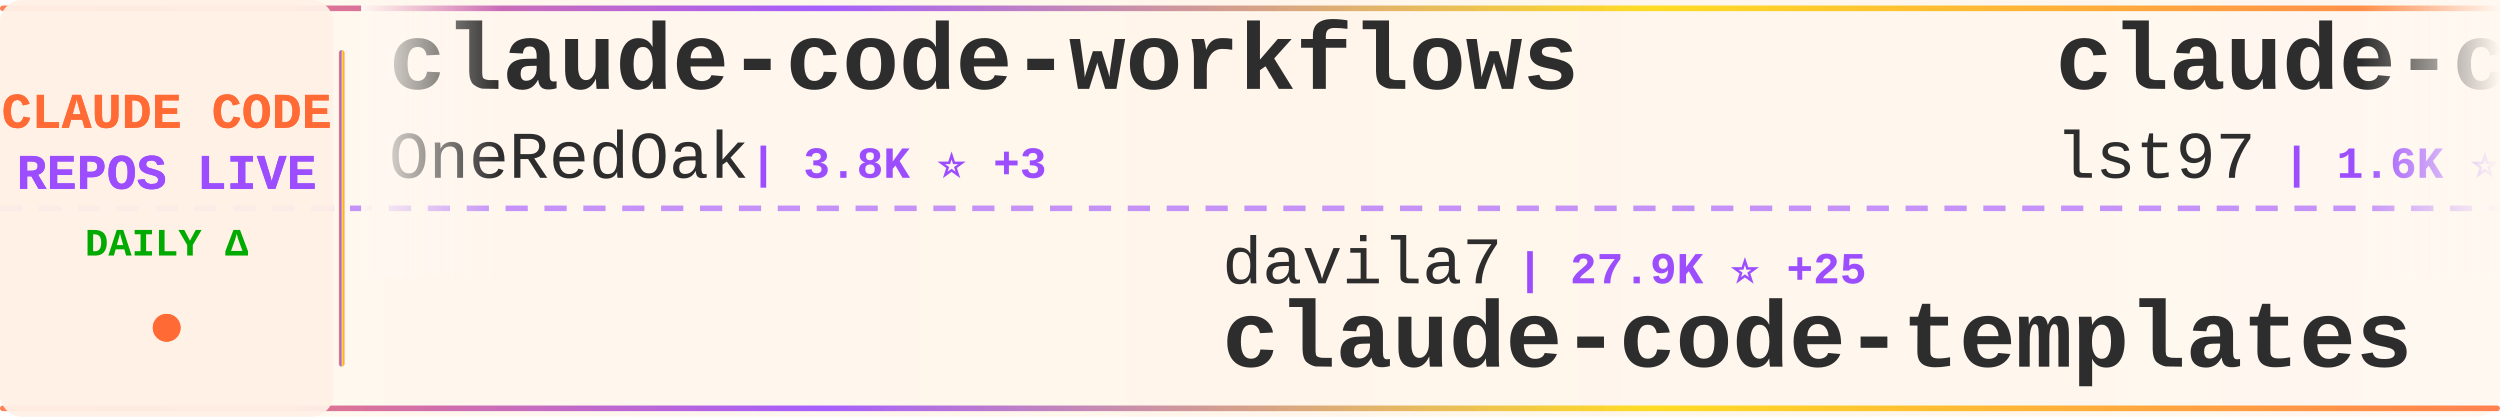
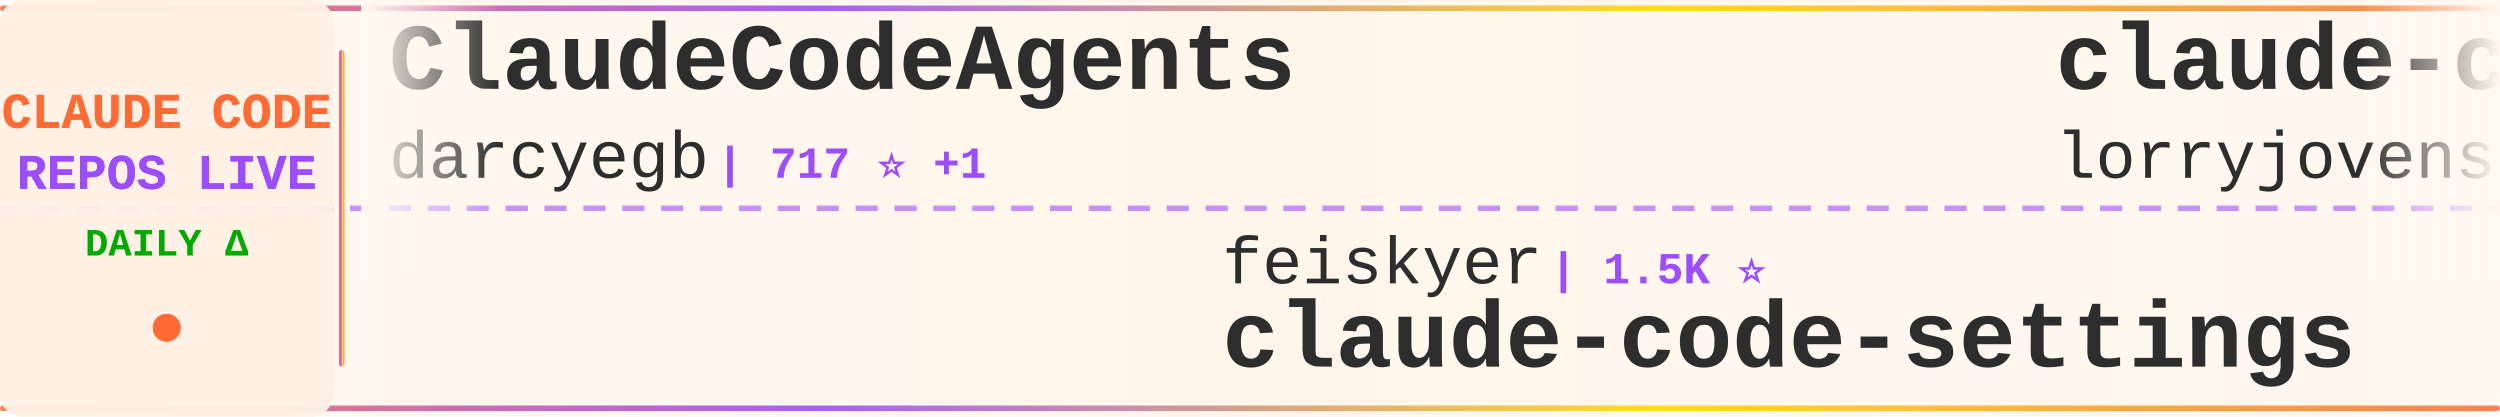
<svg xmlns="http://www.w3.org/2000/svg" width="900" height="150">
  <defs>
    <linearGradient id="tickerBg" x1="0%" y1="0%" x2="100%" y2="0%">
      <stop offset="0%" style="stop-color:#fff8f0;stop-opacity:0.98" />
      <stop offset="50%" style="stop-color:#fff5eb;stop-opacity:1" />
      <stop offset="100%" style="stop-color:#fff8f0;stop-opacity:0.98" />
    </linearGradient>
    <linearGradient id="borderGrad" x1="0%" y1="0%" x2="100%" y2="0%">
      <stop offset="0%" style="stop-color:#FF6B35;stop-opacity:0.85">
        <animate attributeName="stop-opacity" values="0.85;1;0.85" dur="2s" repeatCount="indefinite" />
      </stop>
      <stop offset="33%" style="stop-color:#9C4EFF;stop-opacity:0.9">
        <animate attributeName="stop-opacity" values="0.9;1;0.9" dur="2.2s" repeatCount="indefinite" />
      </stop>
      <stop offset="66%" style="stop-color:#FFD700;stop-opacity:0.85">
        <animate attributeName="stop-opacity" values="0.85;1;0.85" dur="1.8s" repeatCount="indefinite" />
      </stop>
      <stop offset="100%" style="stop-color:#FF6B35;stop-opacity:0.85">
        <animate attributeName="stop-opacity" values="0.85;1;0.85" dur="2s" repeatCount="indefinite" />
      </stop>
    </linearGradient>
    <filter id="textGlow">
      <feGaussianBlur stdDeviation="0.15" result="coloredBlur" />
      <feMerge>
        <feMergeNode in="coloredBlur" />
        <feMergeNode in="SourceGraphic" />
      </feMerge>
    </filter>
    <filter id="metricGlow">
      <feGaussianBlur stdDeviation="0.2" result="coloredBlur" />
      <feMerge>
        <feMergeNode in="coloredBlur" />
        <feMergeNode in="SourceGraphic" />
      </feMerge>
    </filter>
    <linearGradient id="leftFade" x1="0%" y1="0%" x2="100%" y2="0%">
      <stop offset="0%" style="stop-color:#fff8f0;stop-opacity:1" />
      <stop offset="100%" style="stop-color:#fff8f0;stop-opacity:0" />
    </linearGradient>
    <linearGradient id="rightFade" x1="0%" y1="0%" x2="100%" y2="0%">
      <stop offset="0%" style="stop-color:#fff8f0;stop-opacity:0" />
      <stop offset="100%" style="stop-color:#fff8f0;stop-opacity:1" />
    </linearGradient>
  </defs>
  <rect width="900" height="150" fill="url(#tickerBg)" rx="8" />
  <rect x="0" y="2" width="900" height="2" fill="url(#borderGrad)" rx="1" />
  <rect x="0" y="146" width="900" height="2" fill="url(#borderGrad)" rx="1" />
  <line x1="0" y1="75" x2="900" y2="75" stroke="#9C4EFF" stroke-width="2" stroke-dasharray="8 6" opacity="0.6" />
  <rect x="0" y="0" width="120" height="150" fill="#fff0e6" opacity="0.95" rx="8" />
  <text x="60" y="46" font-family="'Courier New', monospace" font-size="18" font-weight="bold" fill="#FF6B35" text-anchor="middle" filter="url(#textGlow)">
    CLAUDE CODE
  </text>
  <text x="60" y="68" font-family="'Courier New', monospace" font-size="18" font-weight="bold" fill="#9C4EFF" text-anchor="middle" filter="url(#textGlow)">
    REPOS LIVE
  </text>
  <text x="60" y="92" font-family="'Courier New', monospace" font-size="14" font-weight="bold" fill="#00aa00" text-anchor="middle">
    DAILY Δ
  </text>
  <circle cx="60" cy="118" r="5" fill="#FF6B35" filter="url(#metricGlow)">
    <animate attributeName="r" values="4;6;4" dur="1.5s" repeatCount="indefinite" />
    <animate attributeName="opacity" values="0.6;1;0.6" dur="1.5s" repeatCount="indefinite" />
  </circle>
  <rect x="122" y="18" width="2" height="114" fill="url(#borderGrad)" rx="1" />
  <clipPath id="tickerClip">
    <rect x="130" y="0" width="770" height="150" />
  </clipPath>
  <g clip-path="url(#tickerClip)">
    <g id="tickerItems">
      <animateTransform attributeName="transform" attributeType="XML" type="translate" from="0 0" to="-3000 0" dur="54s" repeatCount="indefinite" />
      <g transform="translate(0, 0)">
-         <text x="140" y="32" font-family="'Courier New', monospace" font-size="34" font-weight="bold" fill="#2d2d2d">claude-code-workflows</text>
-         <text x="140" y="64" font-family="'Courier New', monospace" font-size="24" font-weight="normal" fill="#2d2d2d" opacity="1.0">OneRedOak</text>
-         <text x="270" y="64" font-family="'Courier New', monospace" font-size="16" font-weight="bold" fill="#9C4EFF"> | 3.8K ⭐ +3</text>
+         <text x="140" y="32" font-family="'Courier New', monospace" font-size="34" font-weight="bold" fill="#2d2d2d">ClaudeCodeAgents</text>
+         <text x="140" y="64" font-family="'Courier New', monospace" font-size="24" font-weight="normal" fill="#2d2d2d" opacity="1.0">darcyegb</text>
+         <text x="258" y="64" font-family="'Courier New', monospace" font-size="16" font-weight="bold" fill="#9C4EFF"> | 717 ⭐ +1</text>
      </g>
      <g transform="translate(300, 0)">
-         <text x="140" y="102" font-family="'Courier New', monospace" font-size="24" font-weight="normal" fill="#2d2d2d" opacity="1.0">davila7</text>
-         <text x="246" y="102" font-family="'Courier New', monospace" font-size="16" font-weight="bold" fill="#9C4EFF"> | 27.9K ⭐ +25</text>
-         <text x="140" y="132" font-family="'Courier New', monospace" font-size="34" font-weight="bold" fill="#2d2d2d">claude-code-templates</text>
+         <text x="140" y="102" font-family="'Courier New', monospace" font-size="24" font-weight="normal" fill="#2d2d2d" opacity="1.0">feiskyer</text>
+         <text x="258" y="102" font-family="'Courier New', monospace" font-size="16" font-weight="bold" fill="#9C4EFF"> | 1.5K ⭐</text>
+         <text x="140" y="132" font-family="'Courier New', monospace" font-size="34" font-weight="bold" fill="#2d2d2d">claude-code-settings</text>
      </g>
      <g transform="translate(600, 0)">
-         <text x="140" y="32" font-family="'Courier New', monospace" font-size="34" font-weight="bold" fill="#2d2d2d">claude-code-sub-agents</text>
-         <text x="140" y="64" font-family="'Courier New', monospace" font-size="24" font-weight="normal" fill="#2d2d2d" opacity="1.0">lst97</text>
-         <text x="222" y="64" font-family="'Courier New', monospace" font-size="16" font-weight="bold" fill="#9C4EFF"> | 1.6K ⭐ +1</text>
+         <text x="140" y="32" font-family="'Courier New', monospace" font-size="34" font-weight="bold" fill="#2d2d2d">claude-code-rust</text>
+         <text x="140" y="64" font-family="'Courier New', monospace" font-size="24" font-weight="normal" fill="#2d2d2d" opacity="1.0">lorryjovens-hub</text>
+         <text x="342" y="64" font-family="'Courier New', monospace" font-size="16" font-weight="bold" fill="#9C4EFF"> | 1.6K ⭐</text>
      </g>
      <g transform="translate(900, 0)">
-         <text x="140" y="102" font-family="'Courier New', monospace" font-size="24" font-weight="normal" fill="#2d2d2d" opacity="1.0">darcyegb</text>
-         <text x="258" y="102" font-family="'Courier New', monospace" font-size="16" font-weight="bold" fill="#9C4EFF"> | 716 ⭐</text>
-         <text x="140" y="132" font-family="'Courier New', monospace" font-size="34" font-weight="bold" fill="#2d2d2d">ClaudeCodeAgents</text>
+         <text x="140" y="102" font-family="'Courier New', monospace" font-size="24" font-weight="normal" fill="#2d2d2d" opacity="1.0">anthropics</text>
+         <text x="282" y="102" font-family="'Courier New', monospace" font-size="16" font-weight="bold" fill="#9C4EFF"> | 149.4K ⭐ +511</text>
+         <text x="140" y="132" font-family="'Courier New', monospace" font-size="34" font-weight="bold" fill="#2d2d2d">skills</text>
      </g>
      <g transform="translate(1200, 0)">
-         <text x="140" y="32" font-family="'Courier New', monospace" font-size="34" font-weight="bold" fill="#2d2d2d">claude-code-best-practic...</text>
-         <text x="140" y="64" font-family="'Courier New', monospace" font-size="24" font-weight="normal" fill="#2d2d2d" opacity="1.0">shanraisshan</text>
-         <text x="306" y="64" font-family="'Courier New', monospace" font-size="16" font-weight="bold" fill="#9C4EFF"> | 57.4K ⭐ +179</text>
+         <text x="140" y="32" font-family="'Courier New', monospace" font-size="34" font-weight="bold" fill="#2d2d2d">claude-code-hub</text>
+         <text x="140" y="64" font-family="'Courier New', monospace" font-size="24" font-weight="normal" fill="#2d2d2d" opacity="1.0">ding113</text>
+         <text x="246" y="64" font-family="'Courier New', monospace" font-size="16" font-weight="bold" fill="#9C4EFF"> | 3.0K ⭐ +11</text>
      </g>
      <g transform="translate(1500, 0)">
-         <text x="140" y="102" font-family="'Courier New', monospace" font-size="24" font-weight="normal" fill="#2d2d2d" opacity="1.0">zebbern</text>
-         <text x="246" y="102" font-family="'Courier New', monospace" font-size="16" font-weight="bold" fill="#9C4EFF"> | 4.3K ⭐ +27</text>
-         <text x="140" y="132" font-family="'Courier New', monospace" font-size="34" font-weight="bold" fill="#2d2d2d">claude-code-guide</text>
+         <text x="140" y="102" font-family="'Courier New', monospace" font-size="24" font-weight="normal" fill="#2d2d2d" opacity="1.0">LING71671</text>
+         <text x="270" y="102" font-family="'Courier New', monospace" font-size="16" font-weight="bold" fill="#9C4EFF"> | 878 ⭐</text>
+         <text x="140" y="132" font-family="'Courier New', monospace" font-size="34" font-weight="bold" fill="#2d2d2d">Open-ClaudeCode</text>
      </g>
      <g transform="translate(1800, 0)">
-         <text x="140" y="32" font-family="'Courier New', monospace" font-size="34" font-weight="bold" fill="#2d2d2d">claude-code-security-rev...</text>
-         <text x="140" y="64" font-family="'Courier New', monospace" font-size="24" font-weight="normal" fill="#2d2d2d" opacity="1.0">anthropics</text>
-         <text x="282" y="64" font-family="'Courier New', monospace" font-size="16" font-weight="bold" fill="#9C4EFF"> | 5.2K ⭐ +27</text>
+         <text x="140" y="32" font-family="'Courier New', monospace" font-size="34" font-weight="bold" fill="#2d2d2d">claude-code-engineering</text>
+         <text x="140" y="64" font-family="'Courier New', monospace" font-size="24" font-weight="normal" fill="#2d2d2d" opacity="1.0">huangjia2019</text>
+         <text x="306" y="64" font-family="'Courier New', monospace" font-size="16" font-weight="bold" fill="#9C4EFF"> | 822 ⭐ +8</text>
      </g>
      <g transform="translate(2100, 0)">
-         <text x="140" y="102" font-family="'Courier New', monospace" font-size="24" font-weight="normal" fill="#2d2d2d" opacity="1.0">Piebald-AI</text>
-         <text x="282" y="102" font-family="'Courier New', monospace" font-size="16" font-weight="bold" fill="#9C4EFF"> | 10.9K ⭐ +32</text>
-         <text x="140" y="132" font-family="'Courier New', monospace" font-size="34" font-weight="bold" fill="#2d2d2d">claude-code-system-promp...</text>
+         <text x="140" y="102" font-family="'Courier New', monospace" font-size="24" font-weight="normal" fill="#2d2d2d" opacity="1.0">777genius</text>
+         <text x="270" y="102" font-family="'Courier New', monospace" font-size="16" font-weight="bold" fill="#9C4EFF"> | 914 ⭐</text>
+         <text x="140" y="132" font-family="'Courier New', monospace" font-size="34" font-weight="bold" fill="#2d2d2d">claude-code-source-code</text>
      </g>
      <g transform="translate(2400, 0)">
-         <text x="140" y="32" font-family="'Courier New', monospace" font-size="34" font-weight="bold" fill="#2d2d2d">claude-code-cli</text>
-         <text x="140" y="64" font-family="'Courier New', monospace" font-size="24" font-weight="normal" fill="#2d2d2d" opacity="1.0">huangserva</text>
-         <text x="282" y="64" font-family="'Courier New', monospace" font-size="16" font-weight="bold" fill="#9C4EFF"> | 602 ⭐</text>
+         <text x="140" y="32" font-family="'Courier New', monospace" font-size="34" font-weight="bold" fill="#2d2d2d">Claude-Code</text>
+         <text x="140" y="64" font-family="'Courier New', monospace" font-size="24" font-weight="normal" fill="#2d2d2d" opacity="1.0">KPR111</text>
+         <text x="234" y="64" font-family="'Courier New', monospace" font-size="16" font-weight="bold" fill="#9C4EFF"> | 18 ⭐</text>
      </g>
      <g transform="translate(2700, 0)">
-         <text x="140" y="102" font-family="'Courier New', monospace" font-size="24" font-weight="normal" fill="#2d2d2d" opacity="1.0">repowise-dev</text>
-         <text x="306" y="102" font-family="'Courier New', monospace" font-size="16" font-weight="bold" fill="#9C4EFF"> | 1.1K ⭐ +1</text>
-         <text x="140" y="132" font-family="'Courier New', monospace" font-size="34" font-weight="bold" fill="#2d2d2d">claude-code-prompts</text>
+         <text x="140" y="102" font-family="'Courier New', monospace" font-size="24" font-weight="normal" fill="#2d2d2d" opacity="1.0">luongnv89</text>
+         <text x="270" y="102" font-family="'Courier New', monospace" font-size="16" font-weight="bold" fill="#9C4EFF"> | 36.8K ⭐ +474</text>
+         <text x="140" y="132" font-family="'Courier New', monospace" font-size="34" font-weight="bold" fill="#2d2d2d">claude-howto</text>
      </g>
      <g transform="translate(3000, 0)">
-         <text x="140" y="32" font-family="'Courier New', monospace" font-size="34" font-weight="bold" fill="#2d2d2d">claude-code-workflows</text>
-         <text x="140" y="64" font-family="'Courier New', monospace" font-size="24" font-weight="normal" fill="#2d2d2d" opacity="1.0">OneRedOak</text>
-         <text x="270" y="64" font-family="'Courier New', monospace" font-size="16" font-weight="bold" fill="#9C4EFF"> | 3.8K ⭐ +3</text>
+         <text x="140" y="32" font-family="'Courier New', monospace" font-size="34" font-weight="bold" fill="#2d2d2d">ClaudeCodeAgents</text>
+         <text x="140" y="64" font-family="'Courier New', monospace" font-size="24" font-weight="normal" fill="#2d2d2d" opacity="1.0">darcyegb</text>
+         <text x="258" y="64" font-family="'Courier New', monospace" font-size="16" font-weight="bold" fill="#9C4EFF"> | 717 ⭐ +1</text>
      </g>
      <g transform="translate(3300, 0)">
-         <text x="140" y="102" font-family="'Courier New', monospace" font-size="24" font-weight="normal" fill="#2d2d2d" opacity="1.0">davila7</text>
-         <text x="246" y="102" font-family="'Courier New', monospace" font-size="16" font-weight="bold" fill="#9C4EFF"> | 27.9K ⭐ +25</text>
-         <text x="140" y="132" font-family="'Courier New', monospace" font-size="34" font-weight="bold" fill="#2d2d2d">claude-code-templates</text>
+         <text x="140" y="102" font-family="'Courier New', monospace" font-size="24" font-weight="normal" fill="#2d2d2d" opacity="1.0">feiskyer</text>
+         <text x="258" y="102" font-family="'Courier New', monospace" font-size="16" font-weight="bold" fill="#9C4EFF"> | 1.5K ⭐</text>
+         <text x="140" y="132" font-family="'Courier New', monospace" font-size="34" font-weight="bold" fill="#2d2d2d">claude-code-settings</text>
      </g>
      <g transform="translate(3600, 0)">
-         <text x="140" y="32" font-family="'Courier New', monospace" font-size="34" font-weight="bold" fill="#2d2d2d">claude-code-sub-agents</text>
-         <text x="140" y="64" font-family="'Courier New', monospace" font-size="24" font-weight="normal" fill="#2d2d2d" opacity="1.0">lst97</text>
-         <text x="222" y="64" font-family="'Courier New', monospace" font-size="16" font-weight="bold" fill="#9C4EFF"> | 1.6K ⭐ +1</text>
+         <text x="140" y="32" font-family="'Courier New', monospace" font-size="34" font-weight="bold" fill="#2d2d2d">claude-code-rust</text>
+         <text x="140" y="64" font-family="'Courier New', monospace" font-size="24" font-weight="normal" fill="#2d2d2d" opacity="1.0">lorryjovens-hub</text>
+         <text x="342" y="64" font-family="'Courier New', monospace" font-size="16" font-weight="bold" fill="#9C4EFF"> | 1.6K ⭐</text>
      </g>
      <g transform="translate(3900, 0)">
-         <text x="140" y="102" font-family="'Courier New', monospace" font-size="24" font-weight="normal" fill="#2d2d2d" opacity="1.0">darcyegb</text>
-         <text x="258" y="102" font-family="'Courier New', monospace" font-size="16" font-weight="bold" fill="#9C4EFF"> | 716 ⭐</text>
-         <text x="140" y="132" font-family="'Courier New', monospace" font-size="34" font-weight="bold" fill="#2d2d2d">ClaudeCodeAgents</text>
+         <text x="140" y="102" font-family="'Courier New', monospace" font-size="24" font-weight="normal" fill="#2d2d2d" opacity="1.0">anthropics</text>
+         <text x="282" y="102" font-family="'Courier New', monospace" font-size="16" font-weight="bold" fill="#9C4EFF"> | 149.4K ⭐ +511</text>
+         <text x="140" y="132" font-family="'Courier New', monospace" font-size="34" font-weight="bold" fill="#2d2d2d">skills</text>
      </g>
    </g>
  </g>
  <rect x="130" y="0" width="50" height="100" fill="url(#leftFade)" />
  <rect x="850" y="0" width="50" height="100" fill="url(#rightFade)" />
</svg>
